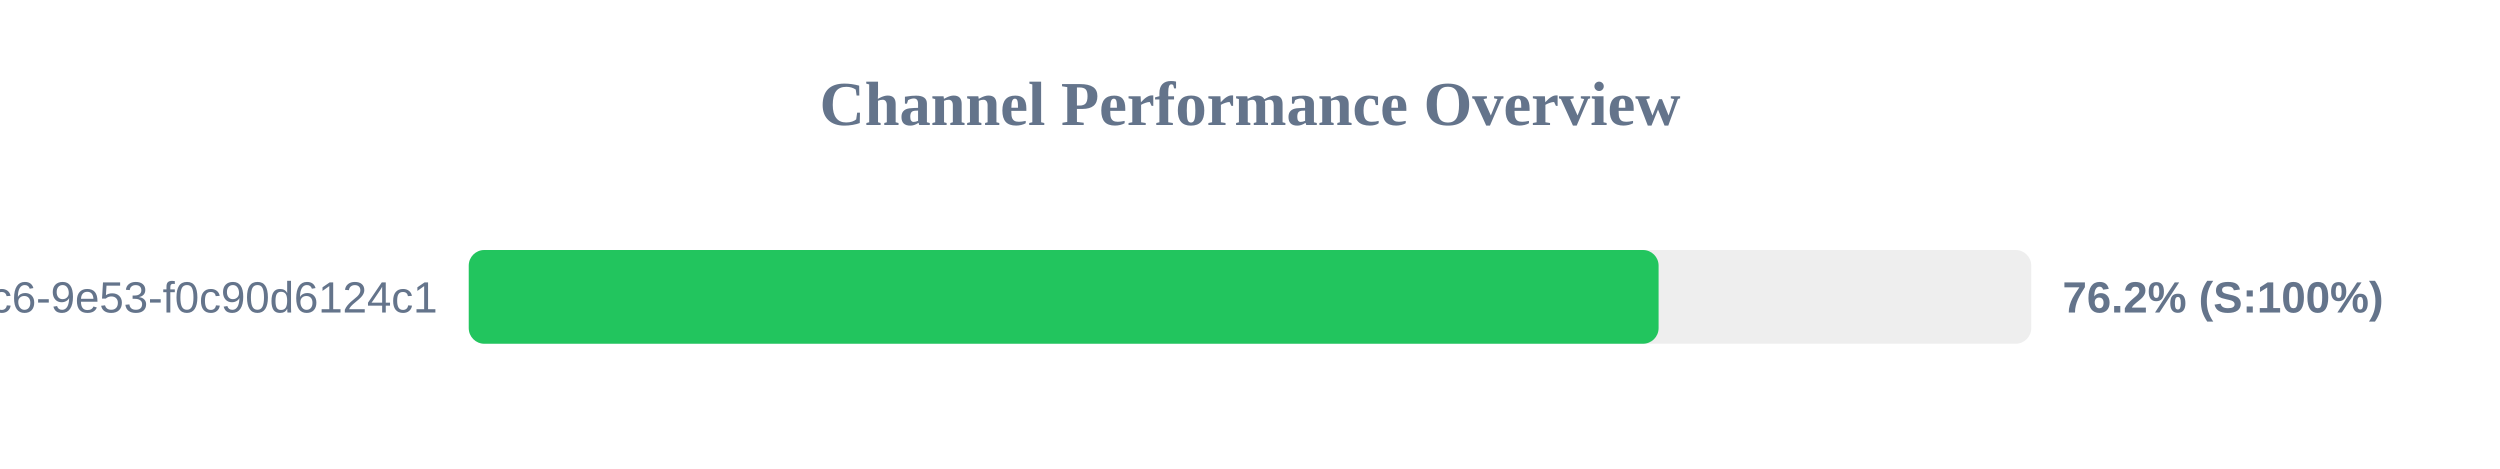
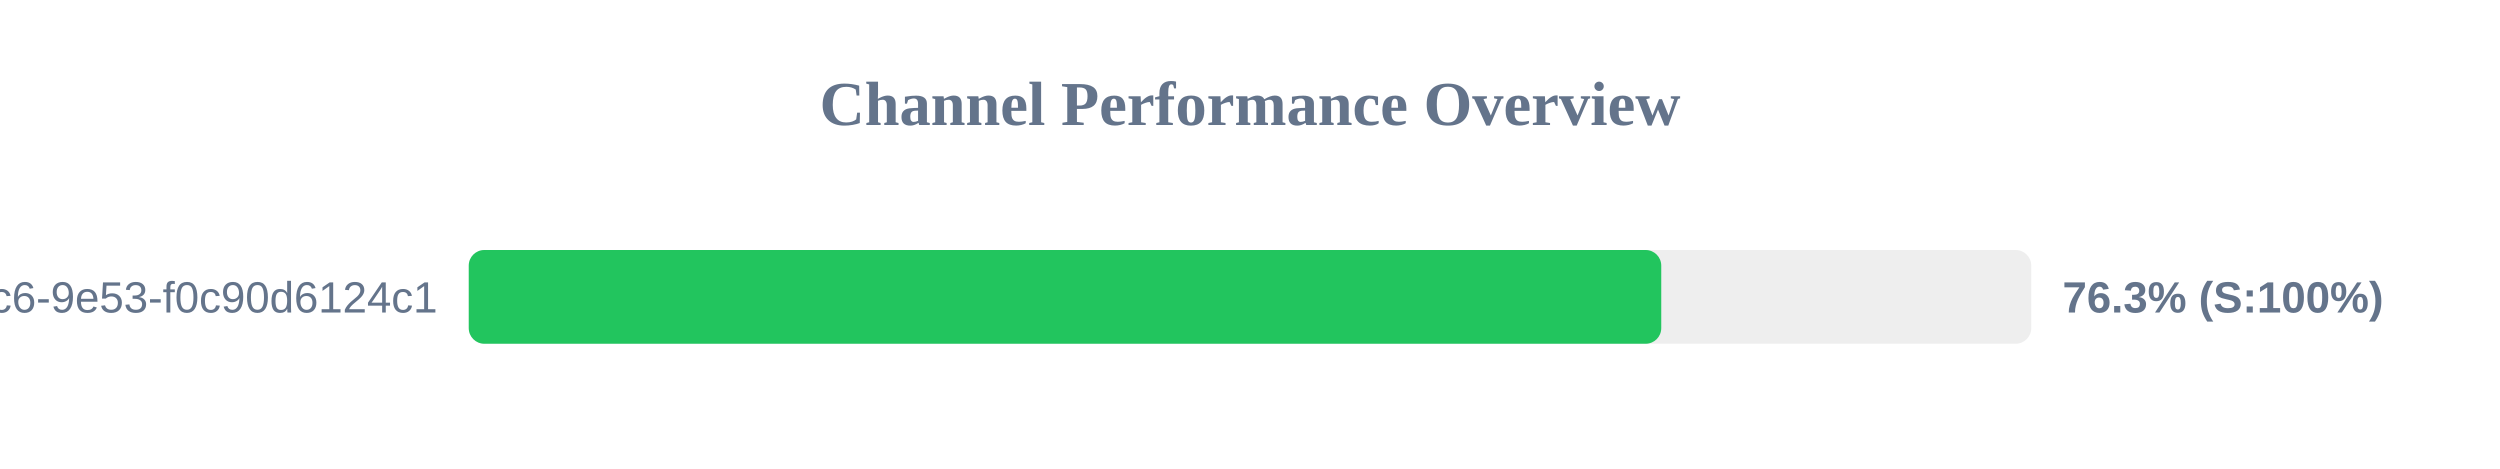
<svg xmlns="http://www.w3.org/2000/svg" width="800" height="150" version="1.1">
  <style>
        .row { font: 14px Arial; fill: #64748b; }
        .score { font: bold 14px Arial; fill: #64748b; }
    </style>
  <text x="400" y="40" text-anchor="middle" font-size="20px" font-weight="bold" fill="#64748b">Channel Performance Overview</text>
  <rect x="150" y="80" width="500" height="30" fill="#eee" rx="5" />
-   <rect x="150" y="80" width="380.75" height="30" fill="#22c55e" rx="5" />
+   <rect x="150" y="80" width="381.6" height="30" fill="#22c55e" rx="5" />
  <text x="140" y="100" text-anchor="end" class="row">?uuid=4685eb2a-5ddb-4dc6-9e53-f0c90d6124c1</text>
-   <text x="660" y="100" text-anchor="start" class="score">76.2% (S:100%)</text>
+   <text x="660" y="100" text-anchor="start" class="score">76.3% (S:100%)</text>
</svg>
